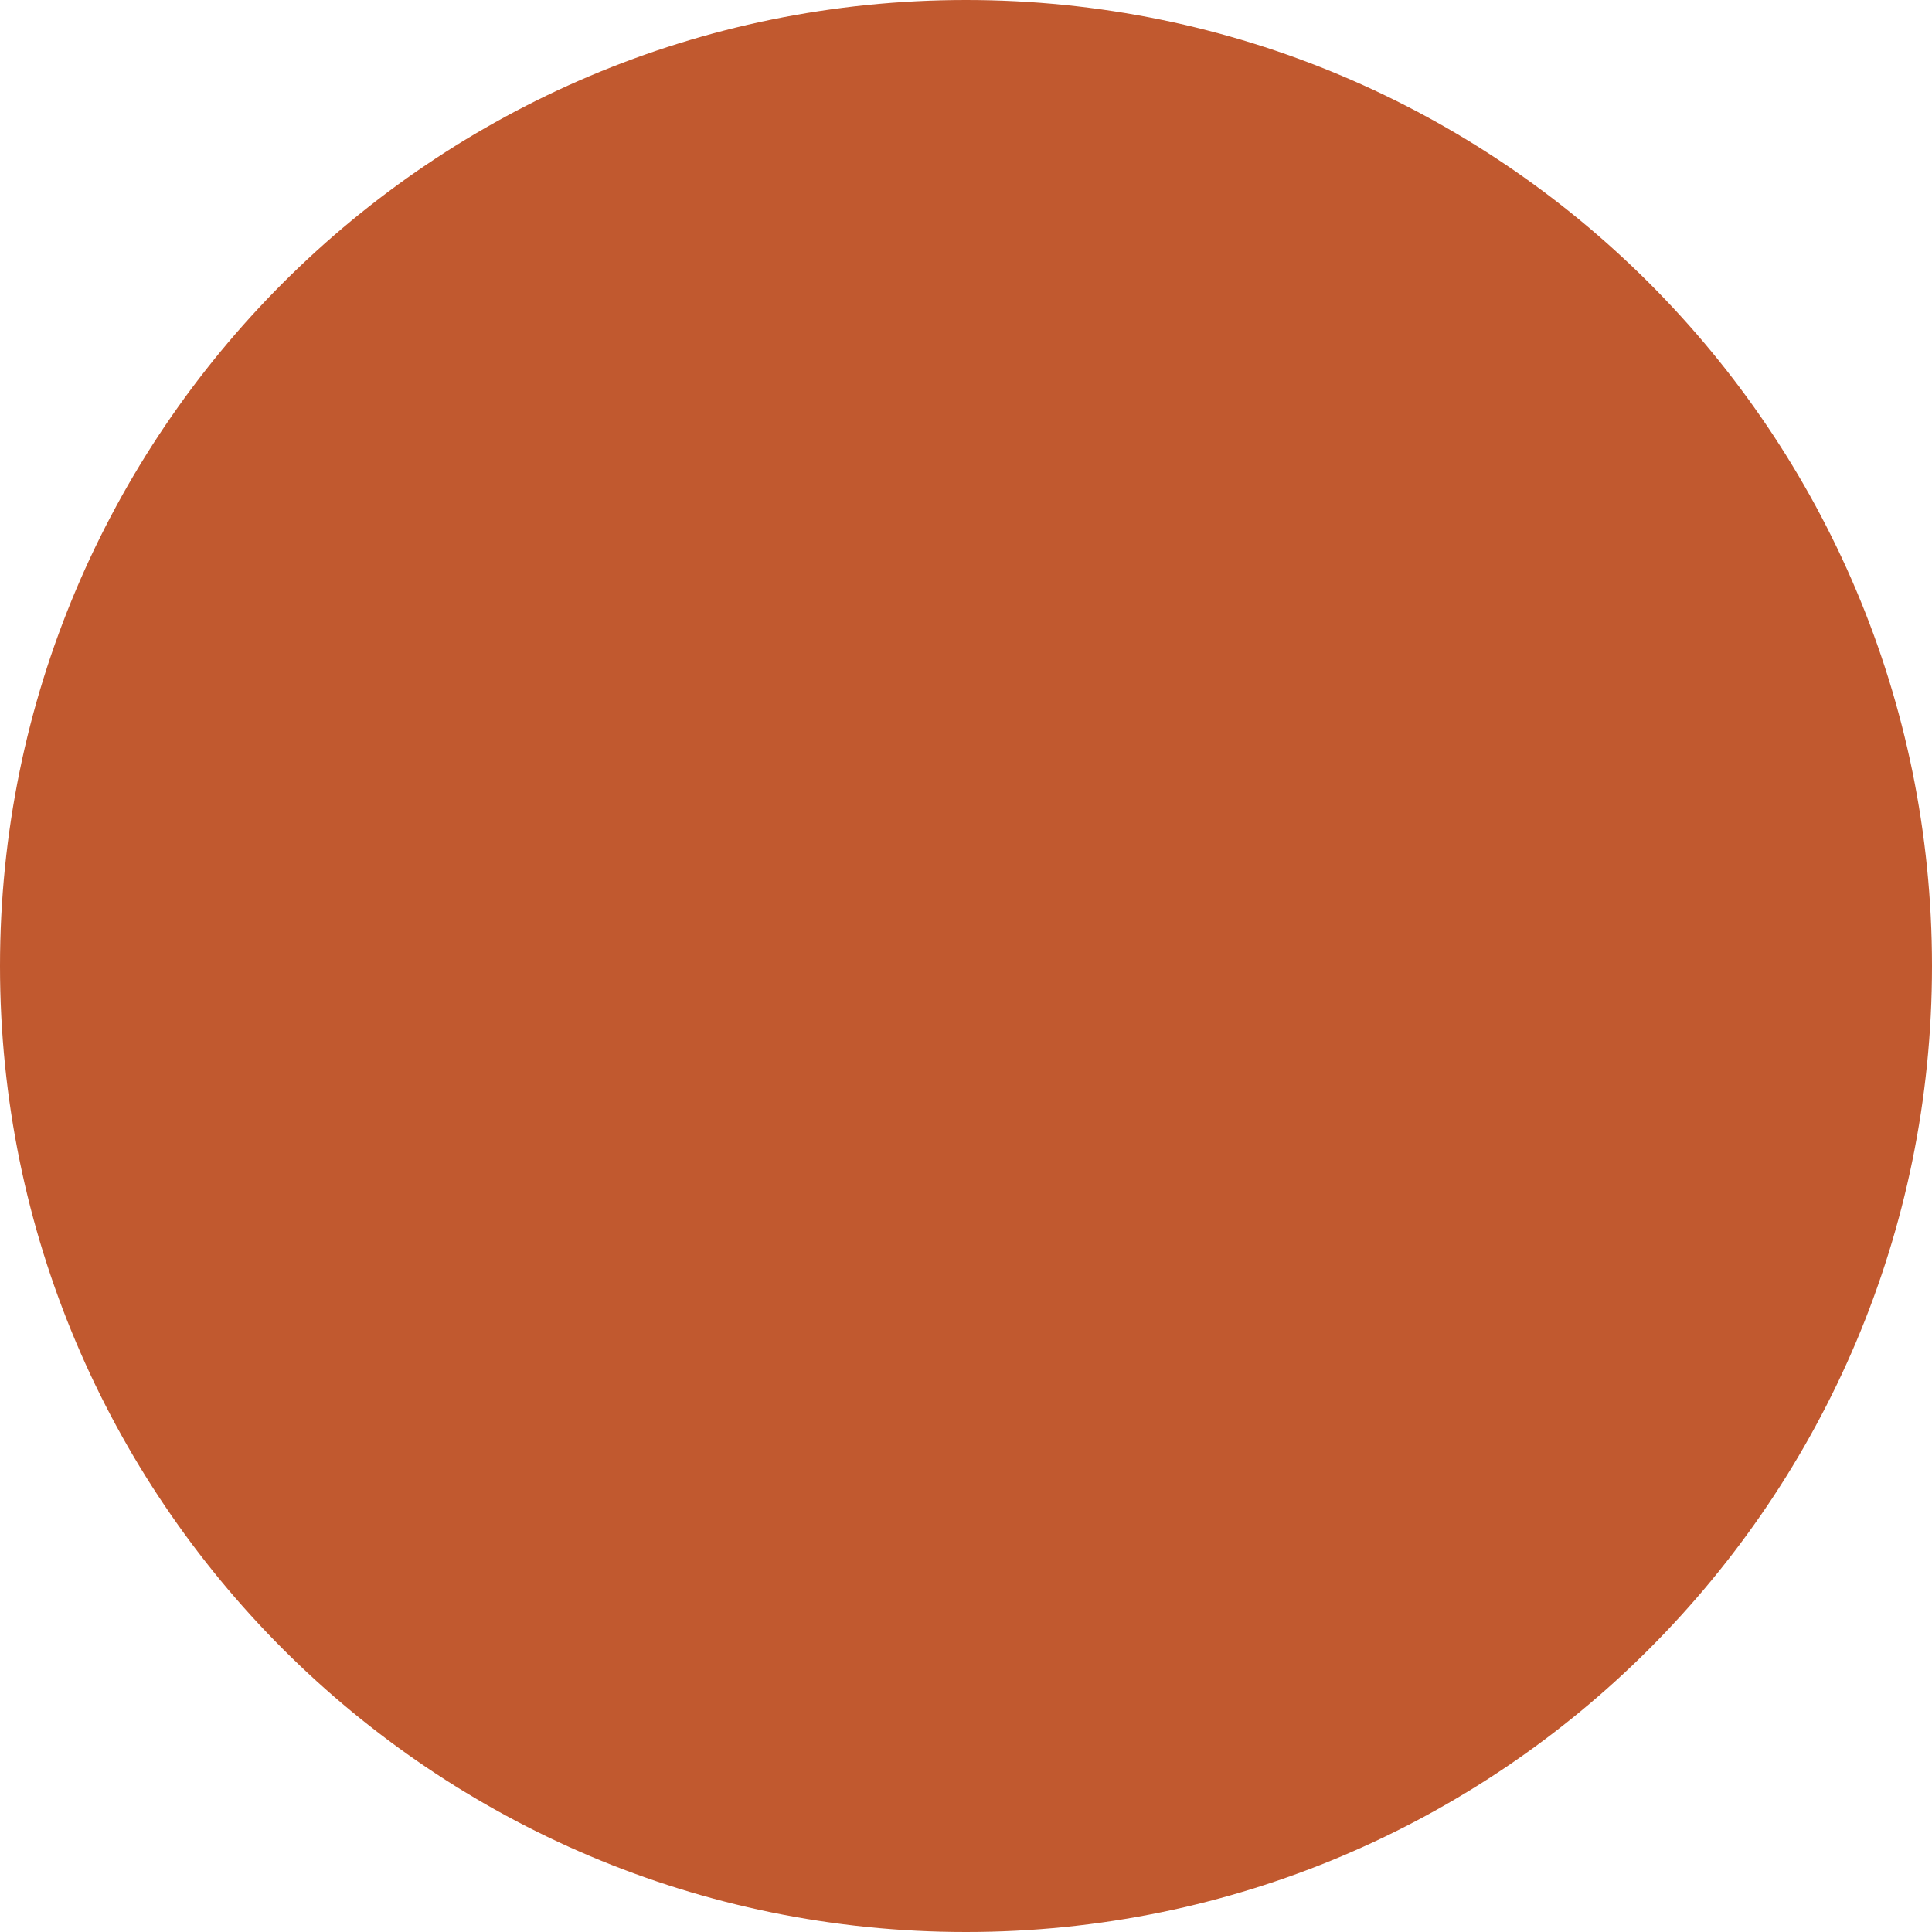
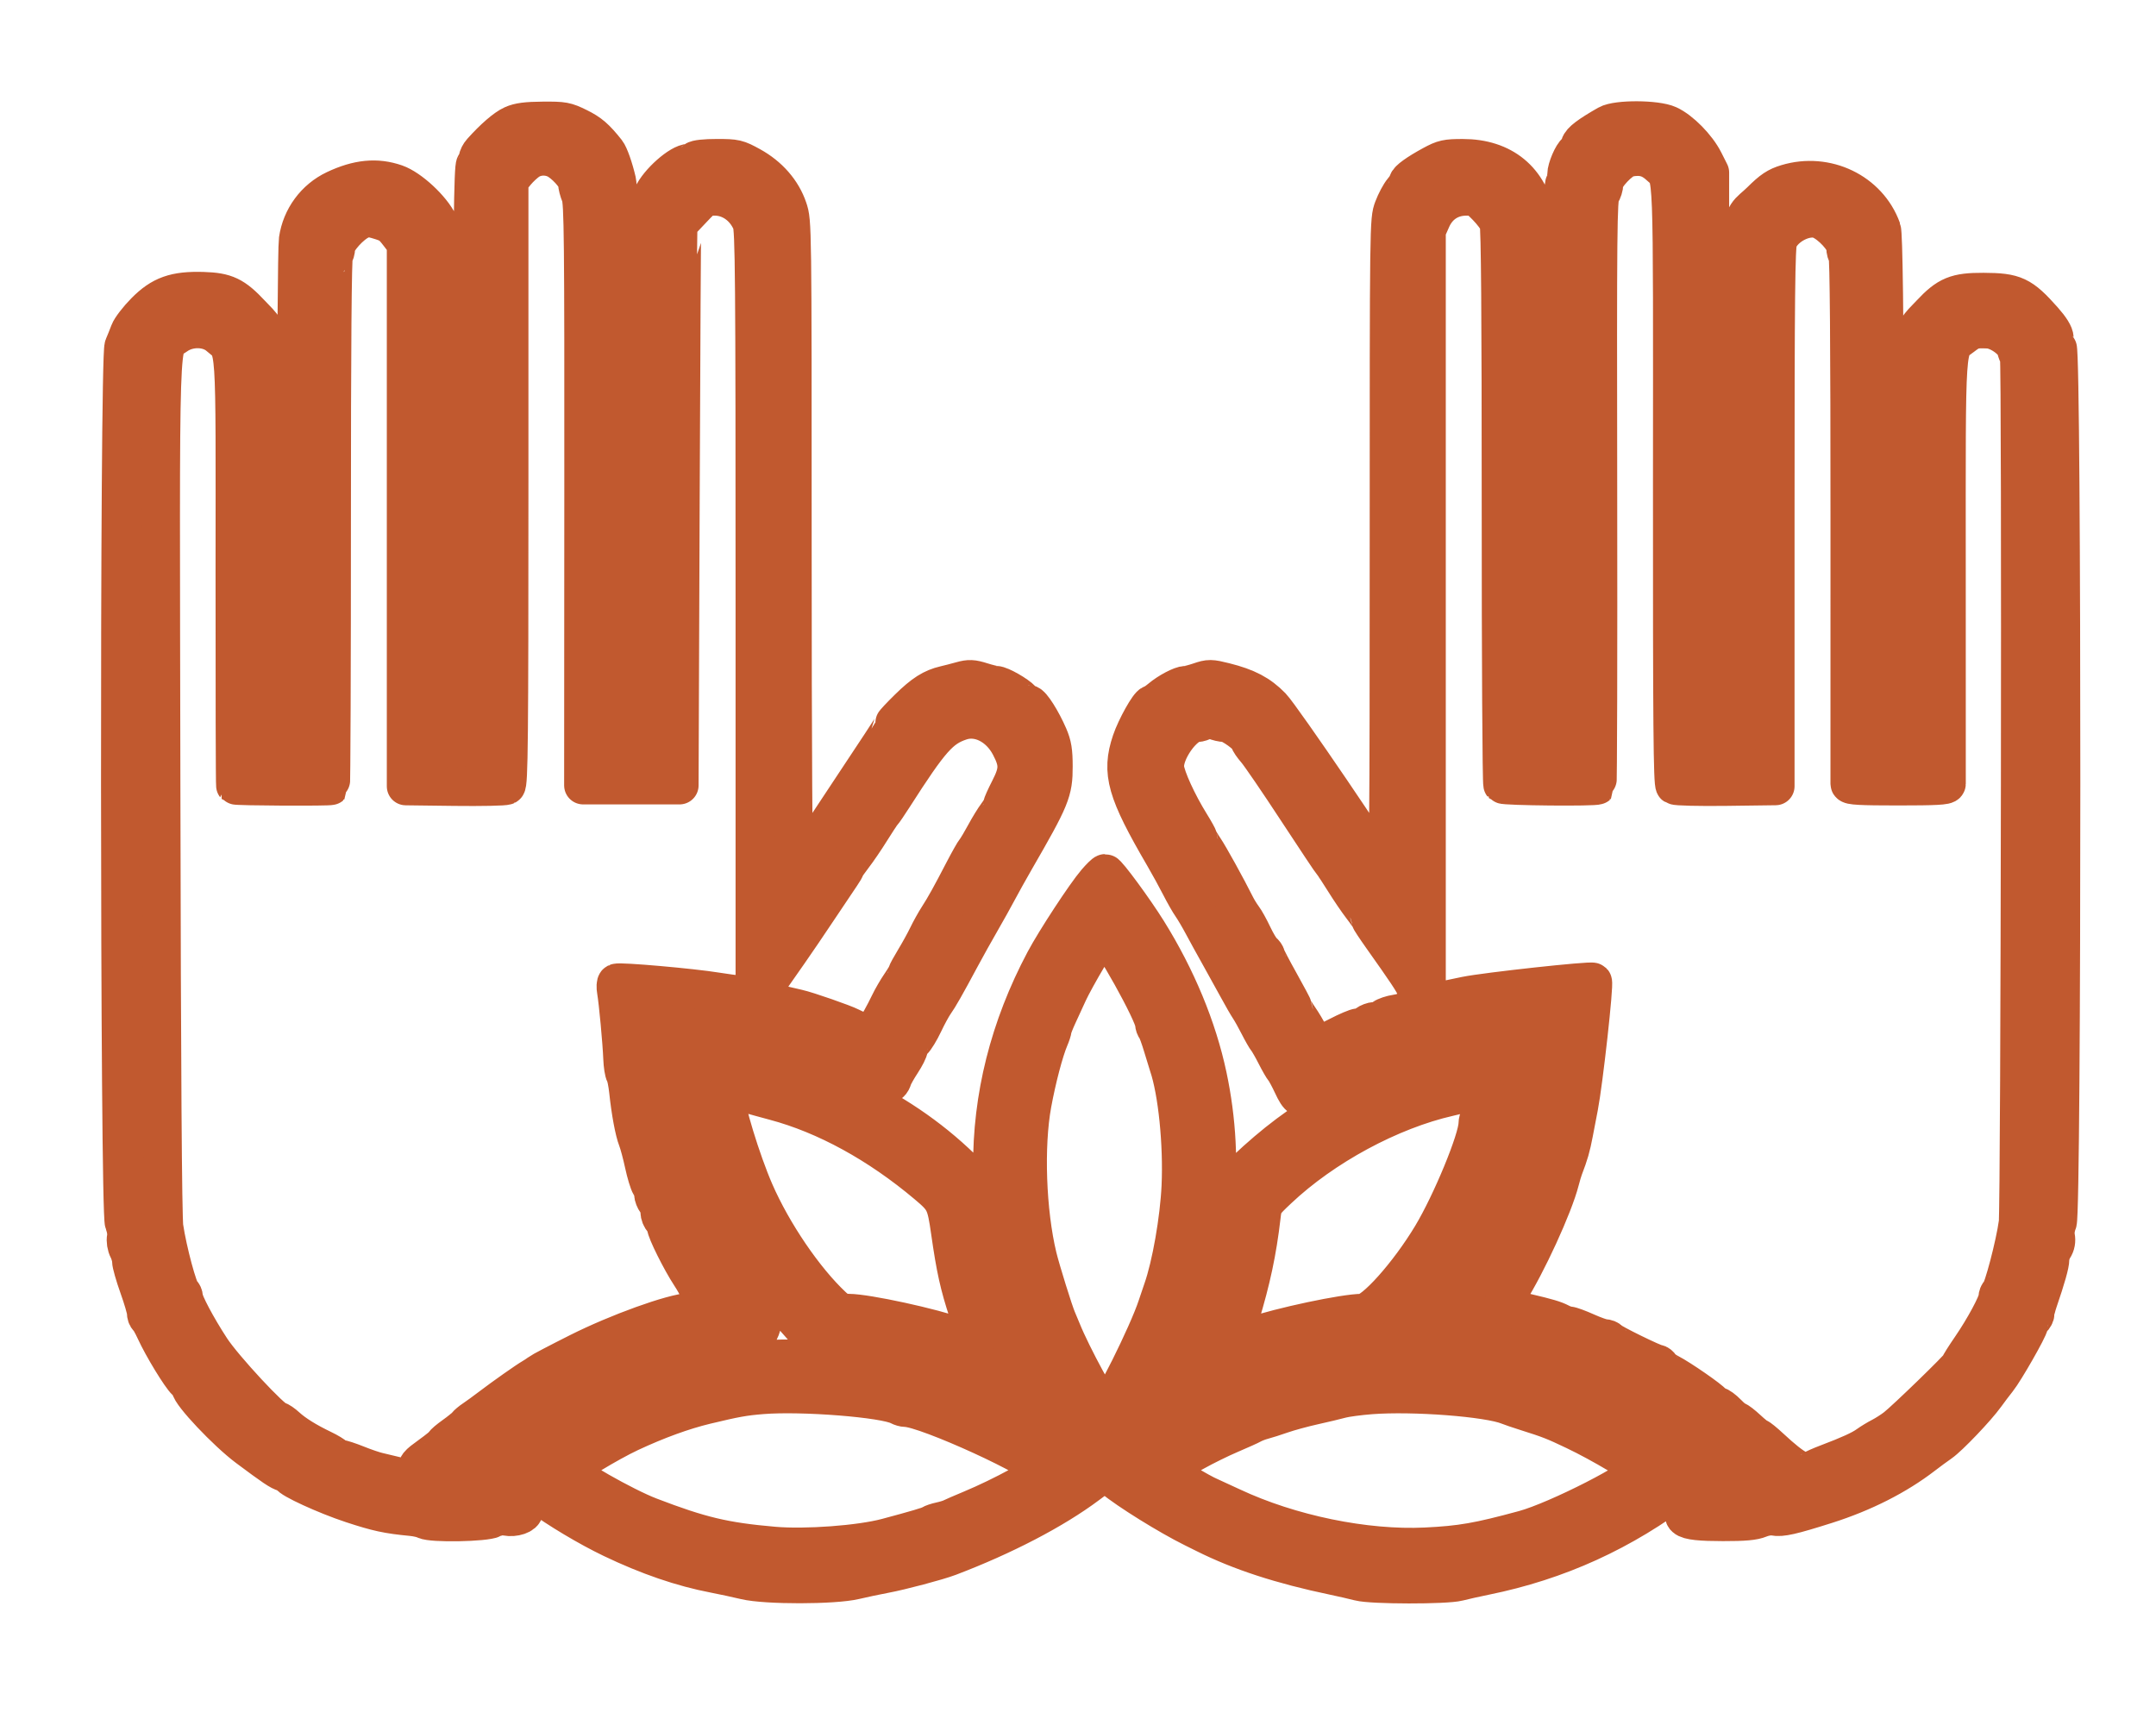
- <svg xmlns="http://www.w3.org/2000/svg" viewBox="0 0 100 100">
-   <circle cx="50" cy="50" r="50" fill="#c1592f" />
+ <svg xmlns="http://www.w3.org/2000/svg" viewBox="0 0 1020 810">
+   <path stroke="#c1592f" stroke-width="18" stroke-linejoin="round" d="M 242.500 58.940 C 239.003 60.513, 233.515 65.265, 227.750 71.711 C 226.787 72.787, 226 74.328, 226 75.134 C 226 75.940, 225.438 77.162, 224.750 77.850 C 223.767 78.833, 223.393 108.413, 223 216.300 L 222.500 353.500 216.250 353.798 L 210 354.095 210 232.394 L 210 110.693 207.580 105.577 C 204.315 98.676, 193.948 89.061, 187.281 86.750 C 178.170 83.592, 169.294 84.458, 158.500 89.556 C 149.051 94.018, 142.426 103.015, 140.919 113.430 C 140.436 116.768, 140.031 171.757, 140.020 235.628 C 140.004 329.597, 139.752 351.961, 138.702 352.833 C 137.290 354.004, 130.422 354.755, 129.505 353.838 C 129.194 353.527, 128.960 311.496, 128.985 260.436 C 129.037 152.447, 129.733 160.132, 118.853 148.502 C 110.715 139.802, 106.861 137.960, 96.119 137.635 C 82.811 137.232, 76.305 139.541, 68.536 147.426 C 65.148 150.864, 61.804 155.213, 61.105 157.089 C 60.406 158.965, 59.197 161.978, 58.417 163.784 C 56.139 169.062, 56.307 573.096, 58.589 578.558 C 59.506 580.752, 59.933 583.584, 59.600 585.251 C 59.260 586.948, 59.637 589.330, 60.511 591.021 C 61.330 592.605, 62 595.030, 62 596.410 C 62 597.789, 63.575 603.324, 65.500 608.709 C 67.425 614.094, 69 619.486, 69 620.691 C 69 621.896, 69.421 623.142, 69.935 623.460 C 70.450 623.778, 72.017 626.541, 73.417 629.600 C 76.861 637.122, 85.406 651.153, 87.942 653.447 C 89.074 654.472, 90 655.685, 90 656.144 C 90 659.239, 107.178 677.443, 117.057 684.817 C 129.497 694.103, 132.420 696.067, 134.613 696.618 C 135.926 696.947, 137 697.544, 137 697.945 C 137 699.544, 154.113 707.398, 166.433 711.453 C 178.516 715.430, 183.318 716.465, 194.797 717.567 C 197.160 717.794, 199.943 718.434, 200.981 718.990 C 204.215 720.721, 229.587 720.265, 233.171 718.411 C 235.144 717.391, 237.408 717.041, 239.498 717.434 C 243.443 718.174, 248 716.615, 248 714.525 C 248 713.686, 247.581 713, 247.068 713 C 245.897 713, 238.561 707.109, 231.166 700.229 L 225.500 694.959 229.500 691.729 C 231.700 689.953, 235.278 686.813, 237.451 684.750 C 239.625 682.687, 241.754 681, 242.184 681 C 242.614 681, 244.211 679.866, 245.733 678.479 C 252.504 672.310, 289.629 651, 293.605 651 C 294.237 651, 295.315 650.325, 296 649.500 C 296.685 648.675, 298.288 648, 299.563 648 C 300.839 648, 302.151 647.565, 302.480 647.033 C 303.020 646.158, 318.603 641.075, 330 638.056 C 336.367 636.369, 344.512 634.886, 351.500 634.140 C 357.108 633.542, 357.614 633.271, 359.248 630 C 361.633 625.227, 361.447 621.920, 358.567 617.898 C 350.972 607.289, 345 598.230, 345 597.318 C 345 596.745, 343.763 594.709, 342.250 592.795 C 338.383 587.901, 327 563.062, 327 559.517 C 327 558.610, 326.450 556.886, 325.778 555.684 C 324.586 553.554, 324.045 551.888, 320.523 539.500 C 317.560 529.075, 315.027 515.686, 315.013 510.372 C 315.004 506.993, 314.476 504.810, 313.463 503.970 C 312.254 502.966, 311.988 500.865, 312.213 494.097 L 312.500 485.500 319.500 485.625 C 325.849 485.739, 331.735 486.435, 348 488.994 C 358.970 490.721, 380.455 496.633, 385.793 499.393 C 387.502 500.277, 389.711 501, 390.702 501 C 391.693 501, 398.351 503.881, 405.498 507.403 C 419.037 514.075, 421.107 514.387, 422.509 509.972 C 422.863 508.855, 424.694 505.603, 426.577 502.744 C 428.459 499.885, 430 496.818, 430 495.928 C 430 495.038, 430.901 493.495, 432.002 492.499 C 433.102 491.502, 435.404 487.720, 437.115 484.094 C 438.827 480.467, 441.117 476.248, 442.205 474.717 C 444.353 471.694, 447.488 466.182, 454.554 453 C 457.060 448.325, 461.323 440.675, 464.026 436 C 466.730 431.325, 470.368 424.800, 472.111 421.500 C 473.854 418.200, 477.617 411.450, 480.473 406.500 C 497.281 377.370, 498.504 374.383, 498.486 362.518 C 498.475 355.334, 498.003 352.412, 496.165 348.150 C 492.957 340.709, 488.074 333, 486.569 333 C 485.877 333, 484.495 332.099, 483.498 330.998 C 481.271 328.537, 473.306 324, 471.212 324 C 470.367 324, 467.322 323.258, 464.445 322.351 C 460.047 320.965, 458.521 320.896, 454.857 321.921 C 452.461 322.592, 448.925 323.505, 447 323.950 C 441.055 325.325, 436.765 328.053, 429.767 334.906 C 426.064 338.533, 423.027 341.769, 423.017 342.098 C 423.008 342.427, 413.291 357.253, 401.424 375.044 C 389.557 392.836, 379.188 408.669, 378.382 410.229 C 377.575 411.789, 376.484 412.799, 375.957 412.474 C 375.354 412.101, 375 355.095, 375 258.409 C 375 105.292, 374.995 104.923, 372.906 98.718 C 370.096 90.372, 363.845 83.200, 355.252 78.464 C 348.824 74.921, 348.053 74.742, 339.186 74.735 C 333.555 74.730, 329.423 75.177, 328.736 75.864 C 328.111 76.489, 326.927 77, 326.104 77 C 321.755 77, 311.488 86.073, 308.564 92.500 C 303.852 102.857, 303.970 99.281, 304.039 229.524 C 304.075 297.562, 303.968 353.339, 303.802 353.473 C 303.636 353.607, 301.816 353.977, 299.757 354.294 C 292.523 355.411, 293.071 366.354, 293.101 221.353 C 293.120 123.774, 292.826 89.477, 291.936 85.638 C 290.520 79.532, 288.339 73.347, 287.019 71.691 C 281.791 65.134, 279.158 62.860, 273.657 60.152 C 267.677 57.208, 266.570 57.005, 256.877 57.071 C 249.154 57.123, 245.477 57.601, 242.500 58.940 M 760.500 58.798 C 751.673 63.840, 747.870 66.723, 747.352 68.763 C 747.035 70.007, 746.264 71.357, 745.638 71.763 C 743.931 72.868, 741 79.717, 741 82.600 C 741 83.992, 740.543 85.986, 739.984 87.029 C 739.311 88.287, 738.969 132.881, 738.970 219.097 C 738.971 290.690, 738.704 350.332, 738.377 351.633 C 737.867 353.667, 737.173 354, 733.451 354 C 731.068 354, 728.847 353.561, 728.515 353.024 C 728.183 352.487, 727.939 297.474, 727.972 230.774 C 728.014 147.325, 727.693 107.629, 726.943 103.500 C 723.601 85.106, 710.992 74.731, 692 74.747 C 684.366 74.754, 682.904 75.076, 677.660 77.913 C 670.634 81.715, 666 85.045, 666 86.294 C 666 86.798, 664.910 88.507, 663.578 90.090 C 662.245 91.673, 660.220 95.468, 659.078 98.522 C 657.007 104.056, 657 104.605, 657 258.038 C 657 394.226, 656.827 412, 655.500 412 C 654.675 412, 654 411.601, 654 411.114 C 654 409.031, 606.381 339.015, 601.676 334.182 C 595.897 328.243, 589.915 325.097, 579.415 322.471 C 572.775 320.811, 572.024 320.804, 567.486 322.350 C 564.823 323.257, 561.919 324, 561.033 324 C 558.803 324, 552.736 327.203, 548.980 330.363 C 547.257 331.813, 545.464 333, 544.996 333 C 543.539 333, 537.278 344.196, 535.088 350.718 C 530.146 365.436, 532.695 374.387, 550.543 405 C 552.948 409.125, 556.427 415.464, 558.273 419.086 C 560.120 422.708, 562.556 426.983, 563.688 428.586 C 564.820 430.189, 567.185 434.200, 568.944 437.500 C 570.702 440.800, 574.291 447.325, 576.920 452 C 579.549 456.675, 583.404 463.650, 585.488 467.500 C 587.571 471.350, 590.034 475.625, 590.960 477 C 591.886 478.375, 593.899 481.975, 595.434 485 C 596.968 488.025, 598.773 491.175, 599.444 492 C 600.115 492.825, 601.915 495.975, 603.444 499 C 604.973 502.025, 606.784 505.175, 607.469 506 C 608.154 506.825, 609.892 510.035, 611.331 513.133 C 614.453 519.854, 615.671 520.494, 620.119 517.757 C 625.966 514.159, 650.892 502, 652.421 502 C 653.225 502, 654.136 501.589, 654.446 501.087 C 655.018 500.162, 666.549 496.454, 677.500 493.674 C 680.800 492.836, 685.525 491.612, 688 490.954 C 690.475 490.295, 695.425 489.323, 699 488.792 C 734.567 483.516, 733.597 483.370, 732.566 493.844 C 732.206 497.505, 731.763 502.750, 731.581 505.500 C 731.400 508.250, 730.744 511.767, 730.125 513.315 C 729.506 514.863, 729 517.626, 729 519.455 C 729 521.283, 727.845 526.991, 726.433 532.139 C 725.022 537.288, 723.530 543.300, 723.118 545.500 C 722.706 547.700, 721.836 550.483, 721.184 551.684 C 720.533 552.886, 720 554.692, 720 555.699 C 720 556.706, 719.100 559.209, 718 561.261 C 716.900 563.314, 716 565.485, 716 566.086 C 716 567.854, 701.038 597.313, 699.029 599.500 C 698.018 600.600, 696.497 603.188, 695.647 605.250 C 694.797 607.313, 693.641 609, 693.077 609 C 692.513 609, 691.304 610.446, 690.390 612.213 C 689.476 613.980, 687.665 616.263, 686.364 617.285 C 685.064 618.308, 684 620.002, 684 621.050 C 684 622.097, 682.857 623.703, 681.459 624.619 C 675.319 628.642, 676.328 633.035, 683.373 632.953 C 689.728 632.880, 710.578 636.192, 713.622 637.759 C 714.655 638.291, 717.305 639.001, 719.511 639.337 C 723.108 639.884, 732.905 643.019, 744.716 647.402 C 751.801 650.031, 775.316 661.948, 777.538 664.035 C 778.688 665.116, 780.011 666, 780.477 666 C 782.415 666, 798.665 677.410, 813.232 689 C 816.343 691.475, 818.913 694.235, 818.944 695.134 C 819.007 696.982, 814.827 700.857, 803.617 709.345 C 792.130 718.040, 794.210 719.963, 815.128 719.985 C 825.345 719.996, 829.708 719.602, 832.558 718.411 C 834.735 717.502, 837.587 717.067, 839.226 717.395 C 842.706 718.091, 847.692 716.963, 864 711.788 C 881.588 706.208, 897.403 698.195, 910 688.480 C 912.475 686.572, 916.075 683.926, 918 682.602 C 922.115 679.771, 935.200 666.058, 939.500 660.072 C 941.150 657.774, 943.662 654.456, 945.081 652.697 C 948.441 648.536, 960 628.295, 960 626.574 C 960 625.843, 960.675 624.685, 961.500 624 C 962.325 623.315, 963 622.038, 963 621.161 C 963 620.284, 963.621 617.752, 964.380 615.533 C 968.204 604.359, 970 597.985, 970 595.584 C 970 594.124, 970.730 591.815, 971.623 590.453 C 972.691 588.822, 973.037 586.935, 972.635 584.926 C 972.276 583.128, 972.636 580.414, 973.513 578.316 C 975.751 572.959, 975.769 167.400, 973.532 164.441 C 972.724 163.374, 972.049 161.321, 972.032 159.880 C 972.011 158.164, 970.186 155.216, 966.750 151.346 C 956.293 139.567, 953.181 138.108, 938.377 138.044 C 925.446 137.988, 921.435 139.642, 913.229 148.415 C 902.242 160.160, 902.950 152.380, 903.021 260.481 C 903.062 324.397, 902.753 353.534, 902.030 353.982 C 901.451 354.339, 899.071 354.377, 896.739 354.066 L 892.500 353.500 891.980 232.500 C 891.613 147.061, 891.132 110.588, 890.343 108.398 C 883.944 90.645, 864.034 81.076, 845.302 86.750 C 840.645 88.161, 838.263 89.752, 833.013 94.961 C 821.359 106.522, 822.574 91.459, 822 231.500 L 821.500 353.500 816.095 353.808 C 812.450 354.015, 810.417 353.689, 809.852 352.808 C 809.392 352.088, 809.024 290.781, 809.035 216.570 L 809.056 81.640 806.278 76.135 C 802.920 69.481, 795.131 61.565, 789.349 58.931 C 783.557 56.293, 765.035 56.207, 760.500 58.798 M 250.420 75.885 C 248.726 76.918, 245.914 79.494, 244.170 81.610 L 241 85.456 241 228.178 C 241 350.684, 240.798 371.014, 239.575 371.700 C 238.791 372.140, 227.766 372.371, 215.075 372.214 L 192 371.928 192 243.542 L 192 115.155 188.750 110.922 C 185.171 106.260, 184.422 105.761, 178.302 103.954 C 174.881 102.944, 173.497 102.966, 170.824 104.073 C 166.099 106.030, 159.038 113.875, 159.017 117.191 C 159.008 118.671, 158.553 120.158, 158.006 120.496 C 157.356 120.898, 157.016 164.377, 157.024 246.204 C 157.030 315.006, 156.811 371.523, 156.536 371.797 C 156.010 372.323, 111.767 372.100, 111.235 371.568 C 111.065 371.398, 110.950 325.974, 110.981 270.625 C 111.043 157.423, 111.635 166.277, 103.524 159.155 C 98.426 154.679, 89.300 154.551, 83.335 158.873 C 75.327 164.673, 75.947 145.778, 76.343 372.046 C 76.575 505.048, 77.050 575.879, 77.739 580.500 C 79.426 591.811, 84.467 610.552, 86.092 611.557 C 86.592 611.866, 87 612.803, 87 613.640 C 87 616.053, 93.150 627.658, 99.910 638 C 105.864 647.108, 129 672, 131.512 672 C 132.085 672, 133.981 673.304, 135.726 674.897 C 139.361 678.217, 145.227 681.864, 152.658 685.423 C 155.495 686.782, 158.109 688.367, 158.467 688.947 C 158.825 689.526, 159.844 690, 160.731 690 C 161.617 690, 165.303 691.196, 168.922 692.657 C 172.540 694.119, 177.075 695.660, 179 696.081 C 180.925 696.503, 185.298 697.549, 188.718 698.405 C 196.403 700.329, 198.331 699.782, 197.482 695.918 C 196.914 693.330, 197.419 692.688, 203.430 688.363 C 207.044 685.764, 210 683.345, 210 682.988 C 210 682.631, 212.137 680.818, 214.750 678.959 C 217.363 677.100, 219.950 674.993, 220.500 674.275 C 221.050 673.558, 222.686 672.190, 224.135 671.236 C 225.584 670.281, 229.184 667.662, 232.135 665.416 C 238.312 660.714, 249.296 652.984, 251.966 651.461 C 252.967 650.889, 254.397 649.930, 255.143 649.328 C 255.890 648.726, 264.231 644.352, 273.680 639.608 C 292.209 630.306, 317.939 621.025, 326.500 620.555 C 329.045 620.415, 334 617.347, 334 615.911 C 334 615.030, 333.100 613.495, 332 612.500 C 330.900 611.505, 330 610.187, 330 609.572 C 330 608.957, 328.459 606.115, 326.577 603.256 C 322.049 596.381, 315 582.225, 315 580.007 C 315 579.038, 314.325 577.685, 313.500 577 C 312.675 576.315, 311.986 574.573, 311.968 573.128 C 311.951 571.682, 311.276 569.626, 310.468 568.559 C 309.661 567.491, 309 565.788, 309 564.774 C 309 563.759, 308.380 561.933, 307.622 560.715 C 306.864 559.497, 305.472 554.900, 304.529 550.500 C 303.586 546.100, 302.199 540.925, 301.447 539 C 299.935 535.129, 298.229 525.955, 297.170 516 C 296.790 512.425, 296.063 508.845, 295.554 508.045 C 295.045 507.245, 294.525 503.870, 294.398 500.545 C 294.111 493.058, 292.316 473.759, 291.451 468.868 C 291.098 466.871, 291.189 465.048, 291.654 464.819 C 293.159 464.076, 327.481 467.097, 339 468.986 C 342.575 469.572, 348.087 470.319, 351.250 470.646 L 357 471.240 357 290.088 C 357 129.330, 356.827 108.521, 355.462 105.254 C 352.335 97.771, 345.601 93, 338.165 93 C 333.560 93, 333.006 93.301, 328.145 98.440 C 325.315 101.432, 322.893 104.020, 322.763 104.190 C 322.632 104.361, 322.295 164.575, 322.013 238 L 321.500 371.500 298.697 371.500 L 275.893 371.500 275.972 233.780 C 276.042 112.467, 275.870 95.624, 274.526 92.408 C 273.687 90.399, 273 87.722, 273 86.459 C 273 83.794, 266.825 77.066, 262.703 75.239 C 258.701 73.466, 253.980 73.715, 250.420 75.885 M 770.373 74.690 C 766.708 75.409, 759 83.590, 759 86.761 C 759 88.298, 758.297 90.559, 757.438 91.785 C 756.038 93.784, 755.899 108.342, 756.101 232.511 C 756.224 308.684, 756.070 371.264, 755.757 371.576 C 754.885 372.448, 711.640 372.040, 710.751 371.151 C 710.322 370.722, 709.981 311.375, 709.993 239.269 C 710.008 148.991, 709.683 107.286, 708.950 105.334 C 708.365 103.775, 705.791 100.362, 703.231 97.750 C 698.941 93.374, 698.193 93, 693.716 93 C 686.315 93, 680.384 96.882, 677.369 103.700 L 675 109.057 675 289.529 L 675 470 672.952 470 C 671.678 470, 670.445 468.960, 669.690 467.250 C 668.285 464.065, 665.402 459.735, 653.750 443.304 C 650.587 438.844, 648 434.913, 648 434.568 C 648 434.223, 646.313 431.754, 644.250 429.081 C 642.188 426.408, 638.475 420.959, 636 416.972 C 633.525 412.986, 631.036 409.224, 630.468 408.612 C 629.901 408, 622.251 396.530, 613.468 383.123 C 604.686 369.716, 596.038 357.061, 594.250 355.002 C 592.462 352.943, 591 350.804, 591 350.249 C 591 348.380, 582.206 342, 579.629 342 C 578.235 342, 575.915 341.463, 574.473 340.806 C 572.441 339.880, 571.422 339.880, 569.939 340.806 C 568.888 341.463, 567.261 342, 566.325 342 C 560.103 342, 550.377 355.784, 551.234 363.387 C 551.754 368.001, 557.180 379.878, 563.213 389.608 C 565.296 392.967, 567 396.036, 567 396.428 C 567 396.819, 568.270 399.021, 569.823 401.320 C 572.289 404.970, 580.363 419.596, 584.827 428.500 C 585.655 430.150, 587.147 432.561, 588.144 433.857 C 589.141 435.154, 591.273 439, 592.881 442.404 C 594.490 445.808, 596.524 449.190, 597.403 449.919 C 598.281 450.648, 599 451.639, 599 452.121 C 599 452.603, 601.925 458.224, 605.500 464.613 C 609.075 471.002, 612 476.523, 612 476.882 C 612 477.242, 613.237 479.320, 614.750 481.501 C 616.263 483.681, 618.400 487.273, 619.500 489.483 C 622.160 494.825, 623.710 494.894, 632.956 490.084 C 637.273 487.838, 641.637 485.986, 642.653 485.968 C 643.669 485.951, 645.374 485.276, 646.441 484.468 C 647.509 483.661, 649.309 482.986, 650.441 482.968 C 651.574 482.951, 653.348 482.294, 654.385 481.509 C 655.422 480.724, 658.240 479.787, 660.647 479.426 C 663.055 479.065, 665.271 478.371, 665.571 477.885 C 665.872 477.398, 667.246 477, 668.625 477 C 670.003 477, 672.025 476.522, 673.118 475.937 C 674.962 474.950, 681.277 473.396, 693.500 470.923 C 703.238 468.952, 752.809 463.551, 753.629 464.371 C 754.502 465.244, 749.348 511.725, 747.072 523.500 C 746.540 526.250, 745.460 531.875, 744.670 536 C 743.385 542.716, 742.504 545.787, 739.936 552.500 C 739.515 553.600, 738.709 556.300, 738.145 558.500 C 735.070 570.493, 722.362 598.167, 713.701 611.730 C 712.215 614.057, 711 616.384, 711 616.903 C 711 617.893, 714.199 619.022, 722.500 620.959 C 732.088 623.197, 735.518 624.214, 738.154 625.602 C 739.614 626.371, 741.485 627, 742.311 627 C 743.137 627, 746.822 628.350, 750.500 630 C 754.178 631.650, 758.018 633, 759.034 633 C 760.050 633, 761.154 633.441, 761.487 633.979 C 762.150 635.052, 782.433 645, 783.957 645 C 784.476 645, 785.260 645.614, 785.700 646.365 C 786.140 647.115, 787.961 648.476, 789.746 649.388 C 794.791 651.967, 809.408 662.091, 810.300 663.625 C 810.740 664.381, 811.730 665, 812.502 665 C 813.273 665, 815.433 666.575, 817.303 668.500 C 819.172 670.425, 821.107 672.006, 821.601 672.012 C 822.095 672.019, 824.432 673.819, 826.793 676.012 C 829.155 678.206, 831.405 680, 831.793 680.001 C 832.182 680.002, 834.803 682.139, 837.618 684.751 C 849.070 695.378, 854.167 698.050, 857.550 695.200 C 858.073 694.760, 861.200 693.376, 864.500 692.125 C 875.004 688.142, 880.417 685.672, 883.500 683.454 C 885.150 682.267, 888.075 680.492, 890 679.508 C 891.925 678.524, 895.013 676.545, 896.862 675.110 C 901.463 671.539, 927 646.769, 927 645.877 C 927 645.483, 929.422 641.636, 932.381 637.330 C 938.589 628.298, 945 616.368, 945 613.848 C 945 612.897, 945.408 611.866, 945.908 611.557 C 947.464 610.595, 953.198 588.766, 954.591 578.500 C 955.611 570.984, 956.151 169.897, 955.143 168.608 C 954.666 167.999, 954.008 166.374, 953.681 164.997 C 952.765 161.143, 945.444 156.031, 940.568 155.842 C 933.933 155.583, 932.840 155.889, 928.502 159.220 C 920.480 165.378, 920.968 158.162, 921 270.045 C 921.016 324.745, 921.022 370.063, 921.014 370.750 C 921.003 371.713, 915.726 372, 898 372 C 880.273 372, 874.997 371.713, 874.989 370.750 C 874.982 370.063, 874.987 313.617, 875 245.316 C 875.015 162.653, 874.685 120.923, 874.011 120.507 C 873.455 120.163, 873 118.570, 873 116.967 C 873 113.538, 866.231 106.167, 861.150 104.062 C 854.855 101.455, 844.333 106.564, 841.364 113.671 C 840.236 116.370, 840 139.010, 840 244.416 L 840 371.895 816.750 372.198 C 803.962 372.364, 792.929 372.100, 792.231 371.612 C 791.215 370.900, 790.973 342.424, 791.021 228.889 C 791.085 73.958, 791.489 84.632, 785.339 78.814 C 780.876 74.590, 776.718 73.445, 770.373 74.690 M 454.500 341.213 C 444.845 344.434, 440.301 349.552, 422.730 377 C 420.442 380.575, 418.104 384, 417.535 384.612 C 416.966 385.224, 414.475 388.986, 412 392.972 C 409.525 396.959, 405.813 402.408, 403.750 405.081 C 401.688 407.754, 400 410.198, 400 410.511 C 400 410.825, 399.151 412.300, 398.113 413.790 C 397.075 415.281, 392.329 422.350, 387.568 429.500 C 382.806 436.650, 376.385 446.100, 373.299 450.500 C 361.167 467.796, 359 471.019, 359 471.771 C 359 472.467, 366.079 474.471, 377.500 477.007 C 381.910 477.986, 399.339 484.051, 402.500 485.707 C 407.795 488.480, 412.306 489.304, 413.421 487.701 C 415.327 484.960, 418.296 479.629, 420.637 474.741 C 421.891 472.123, 424.285 467.992, 425.958 465.561 C 427.631 463.129, 429 460.830, 429 460.451 C 429 460.072, 430.647 457.051, 432.659 453.738 C 434.672 450.425, 437.395 445.483, 438.710 442.757 C 440.025 440.030, 442.308 435.932, 443.783 433.650 C 446.851 428.902, 449.675 423.817, 455.860 411.900 C 458.258 407.280, 460.783 402.825, 461.470 402 C 462.157 401.175, 464.173 397.800, 465.949 394.500 C 467.725 391.200, 470.263 387.068, 471.589 385.317 C 472.915 383.566, 474 381.681, 474 381.127 C 474 380.574, 475.573 377.057, 477.495 373.311 C 481.930 364.668, 481.978 360.895, 477.753 352.835 C 472.718 343.229, 463.008 338.376, 454.500 341.213 M 518.511 417.250 C 513.448 423.153, 499.213 444.872, 494.097 454.500 C 460.599 517.542, 461.140 586.401, 495.668 654.500 C 500.236 663.508, 507.970 676.512, 512.558 682.898 C 517.049 689.148, 514.832 689.181, 506.500 682.988 C 482.779 665.357, 439 648.395, 405.500 643.855 C 392.888 642.146, 362.176 642.130, 351 643.826 C 335.590 646.165, 306.789 653.914, 305.450 656.082 C 305.137 656.587, 304.193 657, 303.352 657 C 299.658 657, 275.901 669.662, 261.500 679.307 C 244.819 690.479, 241.022 693.425, 241.011 695.204 C 241.005 696.141, 243.138 698.484, 245.750 700.409 C 248.363 702.335, 252.525 705.427, 255 707.282 C 263.661 713.770, 278.394 722.570, 289.500 727.887 C 306.599 736.075, 322.618 741.564, 338 744.508 C 342.125 745.298, 348.650 746.701, 352.500 747.626 C 362.310 749.985, 394.500 749.951, 404.500 747.573 C 408.350 746.657, 414.650 745.324, 418.500 744.611 C 426.257 743.173, 443.564 738.581, 449 736.517 C 474.840 726.709, 498.621 714.326, 514.632 702.339 C 522.810 696.218, 522.888 696.198, 526.673 699.366 C 533.486 705.068, 552.926 717.144, 564.500 722.865 C 566.150 723.680, 568.686 724.939, 570.136 725.663 C 586.853 734.005, 606.206 740.313, 631 745.500 C 635.125 746.363, 640.525 747.602, 643 748.253 C 648.993 749.831, 684.024 749.885, 690 748.326 C 692.475 747.680, 698.100 746.420, 702.500 745.527 C 737.094 738.503, 767.635 724.593, 796.194 702.853 C 804.716 696.365, 805.591 694.371, 801.081 691.707 C 799.476 690.759, 795.763 688.043, 792.831 685.673 C 772.731 669.425, 739.253 653.508, 711.500 647.005 C 685.564 640.928, 648.102 640.762, 623.500 646.614 C 589.921 654.602, 557.045 669.120, 534.073 686.104 C 530.155 689.001, 528.999 687.845, 531.896 683.927 C 540.527 672.253, 551.325 652.544, 558.047 636.196 C 575.809 592.995, 580.263 550.638, 571.421 509 C 566.575 486.179, 556.748 462.473, 542.970 440.366 C 536.717 430.333, 523.981 413, 522.863 413 C 522.474 413, 520.515 414.913, 518.511 417.250 M 514.626 452.937 C 511.046 458.952, 506.965 466.377, 505.558 469.437 C 504.151 472.497, 501.875 477.446, 500.500 480.436 C 499.125 483.426, 498 486.335, 498 486.902 C 498 487.469, 497.369 489.410, 496.598 491.216 C 494.122 497.017, 490.663 510.146, 488.459 522.108 C 484.777 542.091, 485.870 573.201, 491.001 594.500 C 492.490 600.680, 498.691 620.606, 500.182 624 C 500.786 625.375, 501.821 627.850, 502.482 629.500 C 507.090 640.999, 521.234 667.046, 522.827 666.966 C 525.104 666.851, 543.019 630.939, 547.254 618 C 548.064 615.525, 549.282 611.925, 549.961 610 C 553.989 598.584, 557.820 576.709, 558.530 561.072 C 559.436 541.100, 556.908 516.307, 552.711 504 C 552.429 503.175, 551.187 499.125, 549.949 495 C 548.712 490.875, 547.317 487.073, 546.850 486.550 C 546.382 486.028, 546 484.951, 546 484.158 C 546 479.616, 525.027 442, 522.495 442 C 521.748 442, 518.207 446.922, 514.626 452.937 M 324.097 496.383 C 322.354 498.483, 324.950 519.565, 328.483 532 C 329.186 534.475, 330.547 539.425, 331.507 543 C 332.467 546.575, 333.870 550.918, 334.626 552.651 C 335.382 554.384, 336 556.255, 336 556.808 C 336 557.361, 337.350 560.822, 339 564.500 C 340.650 568.178, 342 571.528, 342 571.946 C 342 573.327, 353.189 593.360, 358.507 601.500 C 363.933 609.806, 380.743 629.923, 385.844 634.215 C 388.259 636.247, 390.661 636.898, 399.634 637.948 C 410.258 639.192, 427.519 642.280, 433.500 644.008 C 453.360 649.743, 468.440 655.616, 483.857 663.622 C 489.554 666.580, 494.617 669, 495.107 669 C 496.640 669, 496.085 665.380, 494.170 662.885 C 492.299 660.446, 485.606 646.777, 482.107 638.251 C 472.970 615.982, 467.292 593.647, 465.029 571.069 L 464.084 561.639 457.792 555.235 C 427.950 524.862, 386.023 504.646, 337 496.991 C 332.875 496.346, 328.567 495.606, 327.426 495.345 C 326.279 495.083, 324.791 495.547, 324.097 496.383 M 710.500 496.591 C 697.802 498.692, 685.995 501.089, 680.539 502.675 C 641.183 514.111, 616.051 528.085, 589.283 553.415 L 581.384 560.889 579.606 575.605 C 578.628 583.699, 577.478 591.261, 577.050 592.411 C 576.623 593.560, 575.950 596.696, 575.555 599.380 C 575.161 602.064, 574.455 605.214, 573.987 606.380 C 573.519 607.546, 572.388 611.200, 571.474 614.500 C 570.560 617.800, 569.209 622.075, 568.471 624 C 562.293 640.126, 560.152 645.117, 554.947 655.523 C 551.678 662.057, 549.380 667.780, 549.840 668.240 C 550.300 668.700, 555.362 666.655, 561.088 663.695 C 572.853 657.614, 590.838 650.291, 602 647.037 C 606.125 645.835, 610.625 644.463, 612 643.988 C 613.375 643.513, 616.075 642.843, 618 642.498 C 619.925 642.153, 624.425 641.248, 628 640.488 C 631.575 639.728, 639.450 638.537, 645.500 637.841 L 656.500 636.576 661.376 632.038 C 690.812 604.644, 713.916 557.943, 720.515 512.500 C 721.313 507, 722.234 501.555, 722.561 500.399 C 723.121 498.420, 720.804 494.814, 719.179 495.133 C 718.805 495.207, 714.900 495.863, 710.500 496.591 M 343 517.461 C 343 523.643, 350.811 549.245, 357.095 563.659 C 365.646 583.273, 380.633 605.283, 393.926 617.750 C 396.648 620.303, 398.260 621.003, 401.445 621.015 C 410.036 621.047, 441.149 627.813, 453.876 632.417 C 457.972 633.899, 462 634.492, 462 633.613 C 462 633.400, 460.173 627.662, 457.940 620.863 C 453.647 607.787, 451.979 600.270, 449.455 582.619 C 447.454 568.625, 446.866 567.433, 438.500 560.383 C 415.607 541.092, 390.572 527.392, 366.500 520.980 C 362.100 519.808, 356.311 518.208, 353.635 517.425 C 347.252 515.555, 343 515.570, 343 517.461 M 693 517.153 C 691.075 517.675, 687.700 518.510, 685.500 519.009 C 657.785 525.299, 626.230 542.334, 604.738 562.608 C 597.729 569.220, 597.549 569.514, 596.865 575.437 C 594.962 591.903, 592.061 605.557, 586.810 622.756 C 585.088 628.397, 583.996 633.330, 584.384 633.718 C 584.772 634.106, 588.107 633.414, 591.795 632.180 C 606.254 627.342, 636.123 621.011, 644.523 621.003 C 649.927 620.998, 666.188 602.850, 677.230 584.500 C 686.550 569.012, 698.962 538.890, 698.992 531.684 C 698.997 530.686, 699.424 529.076, 699.943 528.107 C 700.461 527.139, 701.194 524.018, 701.571 521.173 L 702.258 516 699.379 516.102 C 697.795 516.159, 694.925 516.631, 693 517.153 M 360.500 659.923 C 351.819 660.634, 348 661.319, 334 664.677 C 323.283 667.247, 310.914 671.744, 298.067 677.743 C 287.950 682.467, 268.998 693.966, 269.009 695.375 C 269.026 697.629, 295.272 712.586, 307.338 717.218 C 331.390 726.451, 342.712 729.141, 366.053 731.167 C 381.181 732.480, 406.864 730.576, 419.500 727.204 C 433.365 723.504, 439.623 721.652, 440.500 720.988 C 441.050 720.572, 443.060 719.897, 444.967 719.488 C 446.874 719.080, 449.124 718.395, 449.967 717.965 C 450.810 717.536, 455.003 715.726, 459.284 713.943 C 474.319 707.680, 493 697.492, 493 695.556 C 493 691.200, 438.045 666, 428.545 666 C 427.680 666, 426.191 665.576, 425.236 665.057 C 418.665 661.490, 379.395 658.375, 360.500 659.923 M 648.500 659.969 C 643 660.394, 636.700 661.236, 634.500 661.840 C 632.300 662.444, 626.440 663.841, 621.477 664.945 C 616.514 666.049, 609.764 667.889, 606.477 669.034 C 603.190 670.179, 599.147 671.468, 597.493 671.898 C 595.839 672.328, 593.589 673.183, 592.493 673.799 C 591.397 674.414, 586.675 676.544, 582 678.532 C 577.325 680.519, 569.742 684.250, 565.150 686.823 C 560.557 689.395, 555.720 692.087, 554.400 692.805 C 553.080 693.522, 552 694.681, 552 695.379 C 552 696.380, 567.815 706.056, 572.476 707.907 C 573.039 708.130, 577.661 710.266, 582.746 712.652 C 610.356 725.607, 645.907 732.926, 674.500 731.541 C 691.258 730.729, 699.477 729.299, 721 723.449 C 736.762 719.165, 775.933 699.121, 775.984 695.314 C 776.004 693.821, 757.556 682.827, 745 676.850 C 735.193 672.182, 733.020 671.331, 722 667.848 C 718.425 666.718, 714.600 665.421, 713.500 664.967 C 704.292 661.164, 668.569 658.417, 648.500 659.969" fill="#c1592f" fill-rule="evenodd" />
</svg>
